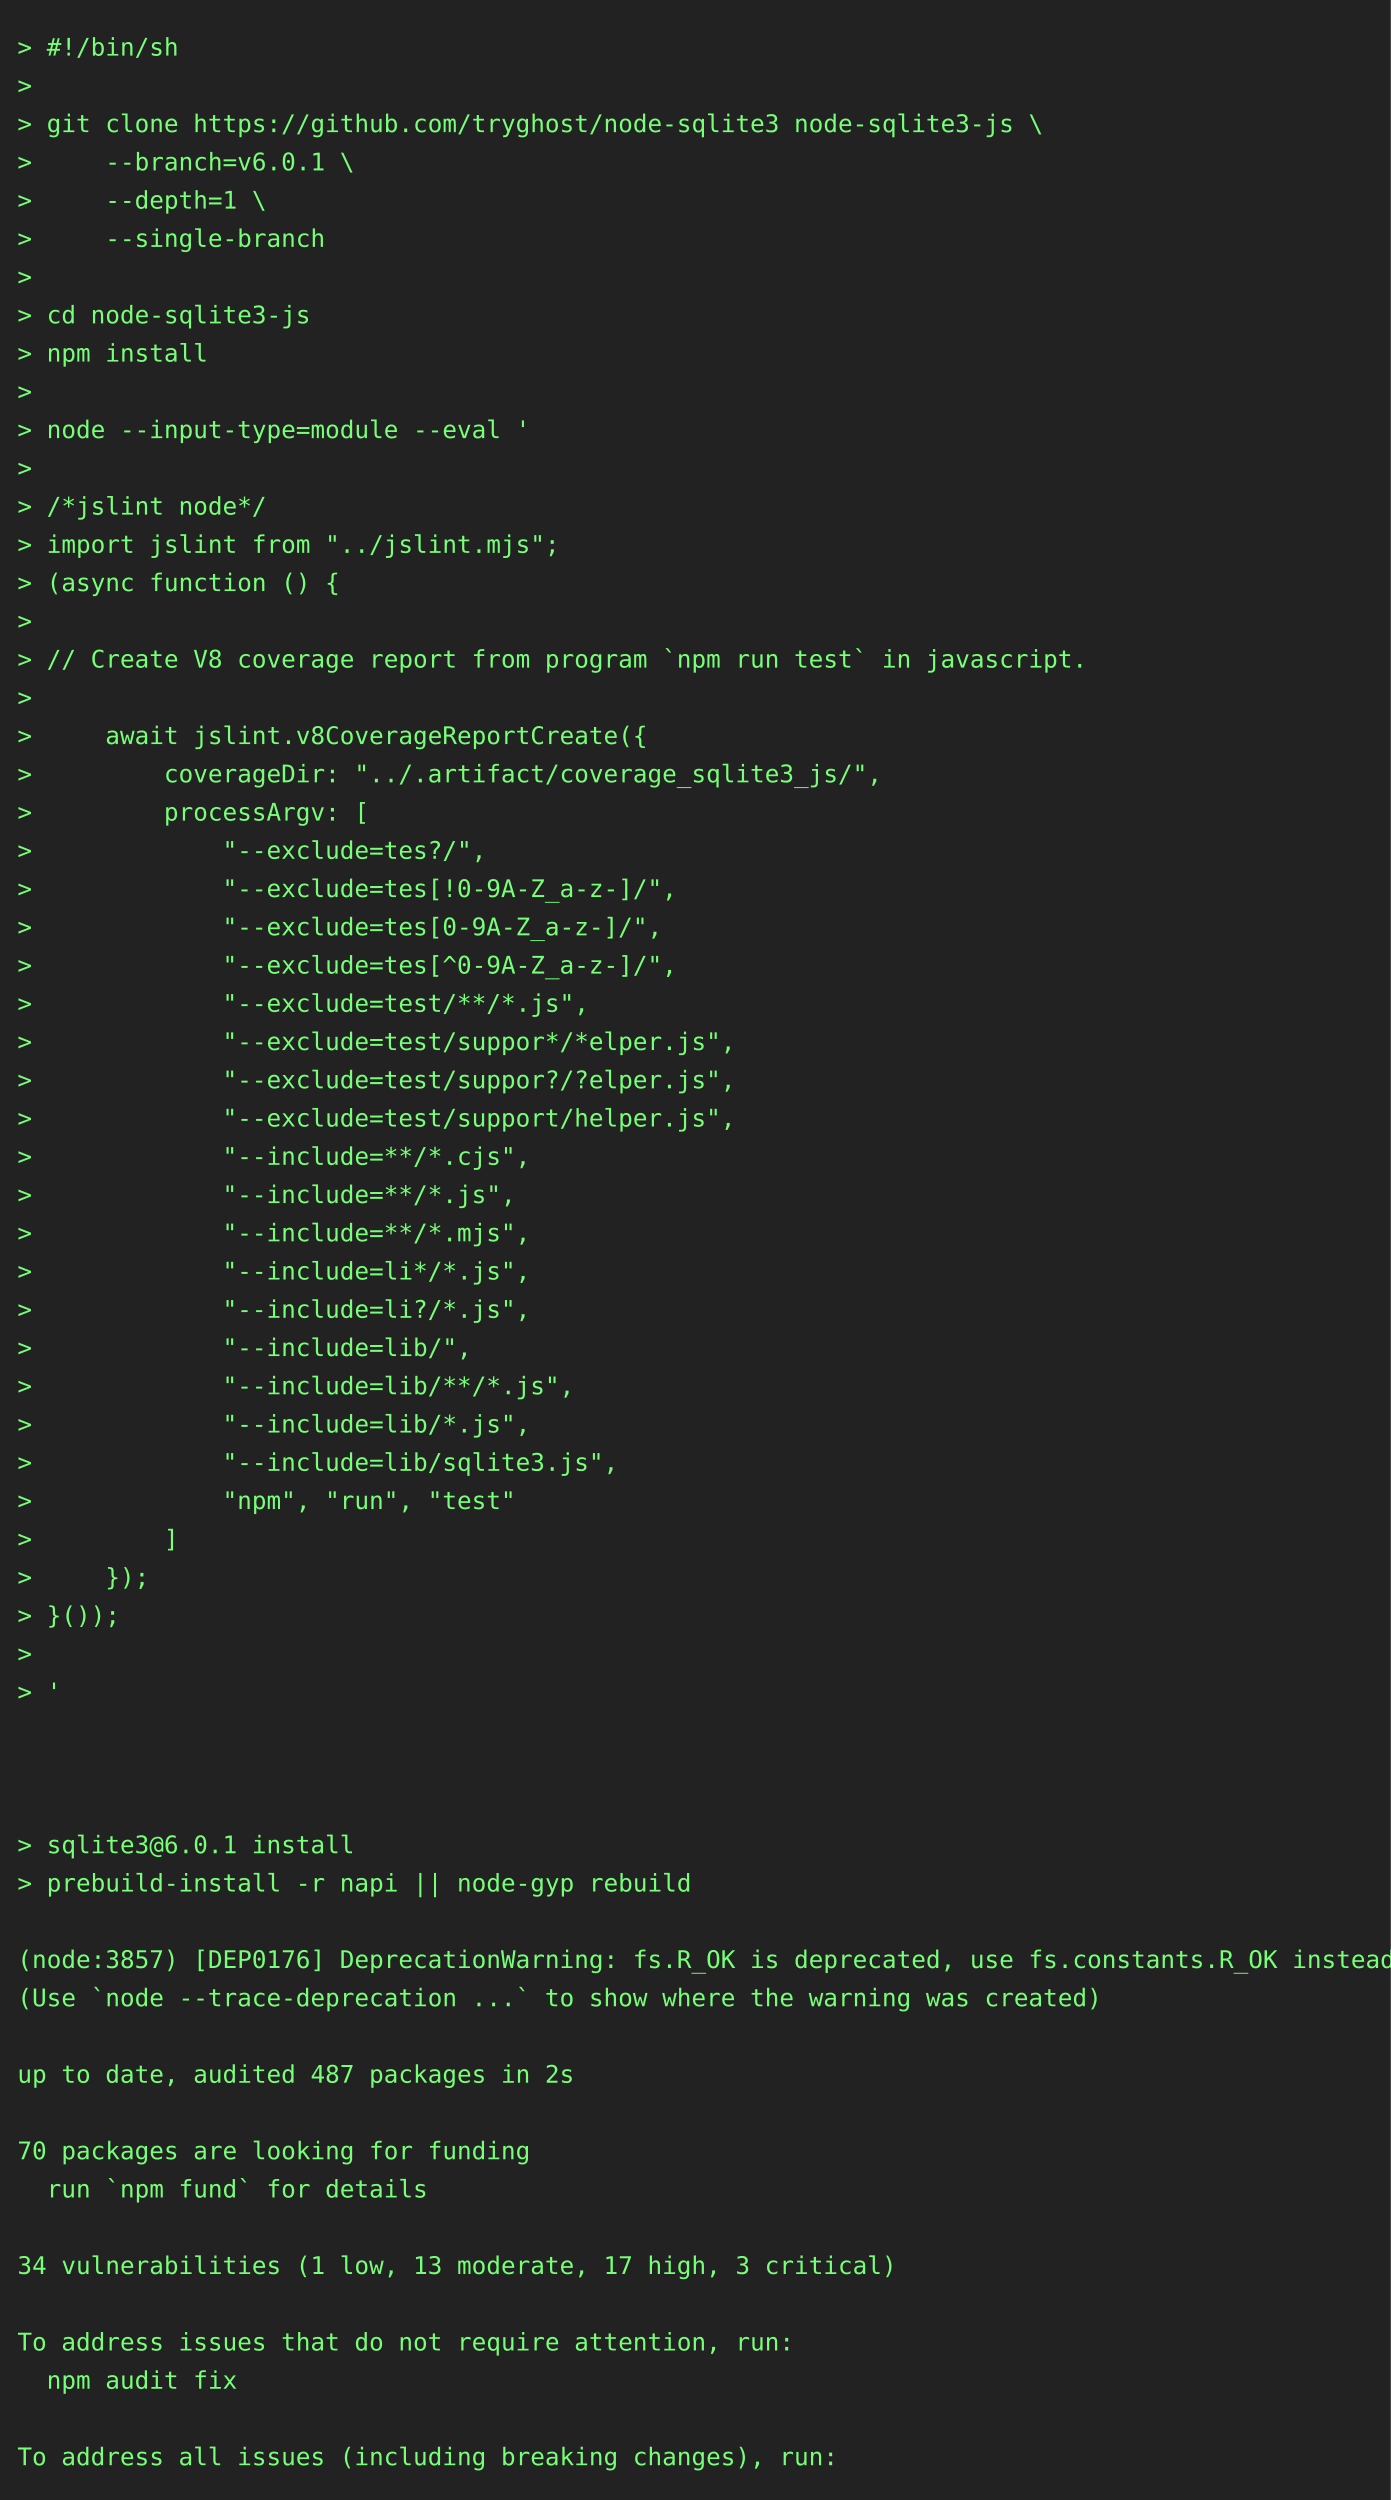
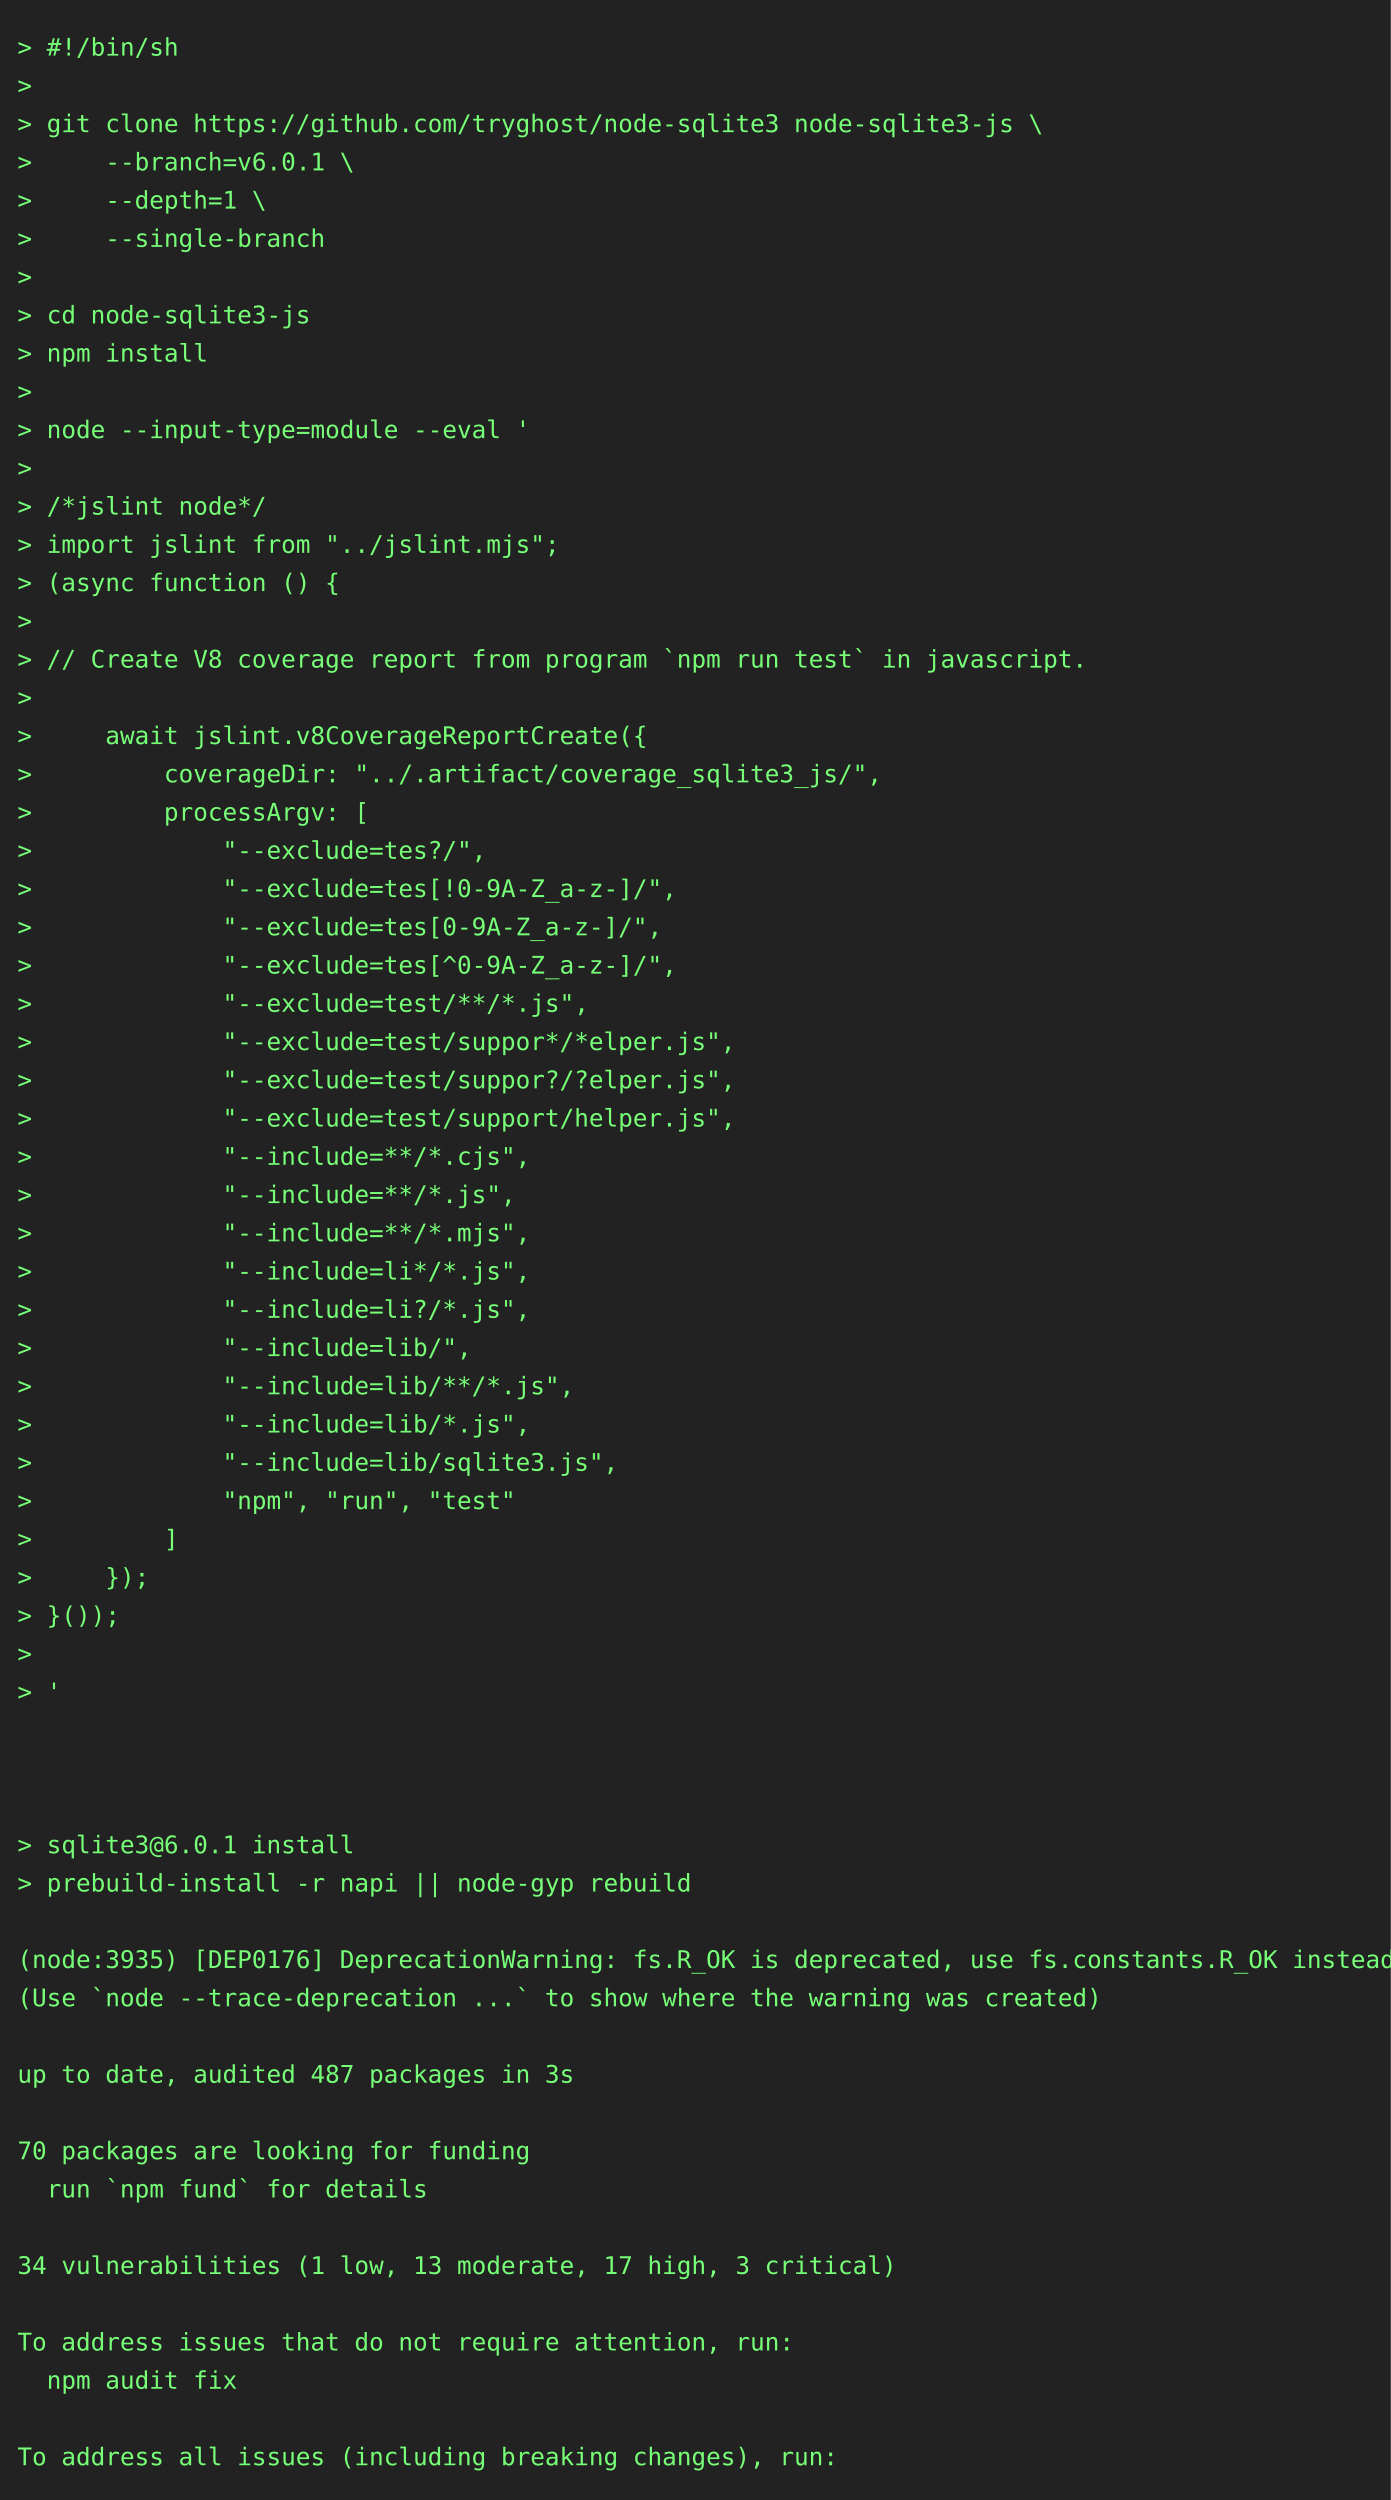
<svg xmlns="http://www.w3.org/2000/svg" height="1438" width="800">
  <rect height="1438" fill="#222" width="800" />
  <text fill="#7f7" font-family="consolas, menlo, monospace" font-size="14" xml:space="preserve">
    <tspan lengthAdjust="spacingAndGlyphs" textLength="768" x="10" y="32">&gt; #!/bin/sh                                                                                      </tspan>
    <tspan lengthAdjust="spacingAndGlyphs" textLength="768" x="10" y="54">&gt;                                                                                                </tspan>
    <tspan lengthAdjust="spacingAndGlyphs" textLength="768" x="10" y="76">&gt; git clone https://github.com/tryghost/node-sqlite3 node-sqlite3-js \                           </tspan>
    <tspan lengthAdjust="spacingAndGlyphs" textLength="768" x="10" y="98">&gt;     --branch=v6.0.1 \                                                                          </tspan>
    <tspan lengthAdjust="spacingAndGlyphs" textLength="768" x="10" y="120">&gt;     --depth=1 \                                                                                </tspan>
    <tspan lengthAdjust="spacingAndGlyphs" textLength="768" x="10" y="142">&gt;     --single-branch                                                                            </tspan>
    <tspan lengthAdjust="spacingAndGlyphs" textLength="768" x="10" y="164">&gt;                                                                                                </tspan>
    <tspan lengthAdjust="spacingAndGlyphs" textLength="768" x="10" y="186">&gt; cd node-sqlite3-js                                                                             </tspan>
    <tspan lengthAdjust="spacingAndGlyphs" textLength="768" x="10" y="208">&gt; npm install                                                                                    </tspan>
    <tspan lengthAdjust="spacingAndGlyphs" textLength="768" x="10" y="230">&gt;                                                                                                </tspan>
    <tspan lengthAdjust="spacingAndGlyphs" textLength="768" x="10" y="252">&gt; node --input-type=module --eval '                                                              </tspan>
    <tspan lengthAdjust="spacingAndGlyphs" textLength="768" x="10" y="274">&gt;                                                                                                </tspan>
    <tspan lengthAdjust="spacingAndGlyphs" textLength="768" x="10" y="296">&gt; /*jslint node*/                                                                                </tspan>
    <tspan lengthAdjust="spacingAndGlyphs" textLength="768" x="10" y="318">&gt; import jslint from "../jslint.mjs";                                                            </tspan>
    <tspan lengthAdjust="spacingAndGlyphs" textLength="768" x="10" y="340">&gt; (async function () {                                                                           </tspan>
    <tspan lengthAdjust="spacingAndGlyphs" textLength="768" x="10" y="362">&gt;                                                                                                </tspan>
    <tspan lengthAdjust="spacingAndGlyphs" textLength="768" x="10" y="384">&gt; // Create V8 coverage report from program `npm run test` in javascript.                        </tspan>
    <tspan lengthAdjust="spacingAndGlyphs" textLength="768" x="10" y="406">&gt;                                                                                                </tspan>
    <tspan lengthAdjust="spacingAndGlyphs" textLength="768" x="10" y="428">&gt;     await jslint.v8CoverageReportCreate({                                                      </tspan>
    <tspan lengthAdjust="spacingAndGlyphs" textLength="768" x="10" y="450">&gt;         coverageDir: "../.artifact/coverage_sqlite3_js/",                                      </tspan>
    <tspan lengthAdjust="spacingAndGlyphs" textLength="768" x="10" y="472">&gt;         processArgv: [                                                                         </tspan>
    <tspan lengthAdjust="spacingAndGlyphs" textLength="768" x="10" y="494">&gt;             "--exclude=tes?/",                                                                 </tspan>
    <tspan lengthAdjust="spacingAndGlyphs" textLength="768" x="10" y="516">&gt;             "--exclude=tes[!0-9A-Z_a-z-]/",                                                    </tspan>
    <tspan lengthAdjust="spacingAndGlyphs" textLength="768" x="10" y="538">&gt;             "--exclude=tes[0-9A-Z_a-z-]/",                                                     </tspan>
    <tspan lengthAdjust="spacingAndGlyphs" textLength="768" x="10" y="560">&gt;             "--exclude=tes[^0-9A-Z_a-z-]/",                                                    </tspan>
    <tspan lengthAdjust="spacingAndGlyphs" textLength="768" x="10" y="582">&gt;             "--exclude=test/**/*.js",                                                          </tspan>
    <tspan lengthAdjust="spacingAndGlyphs" textLength="768" x="10" y="604">&gt;             "--exclude=test/suppor*/*elper.js",                                                </tspan>
    <tspan lengthAdjust="spacingAndGlyphs" textLength="768" x="10" y="626">&gt;             "--exclude=test/suppor?/?elper.js",                                                </tspan>
    <tspan lengthAdjust="spacingAndGlyphs" textLength="768" x="10" y="648">&gt;             "--exclude=test/support/helper.js",                                                </tspan>
    <tspan lengthAdjust="spacingAndGlyphs" textLength="768" x="10" y="670">&gt;             "--include=**/*.cjs",                                                              </tspan>
    <tspan lengthAdjust="spacingAndGlyphs" textLength="768" x="10" y="692">&gt;             "--include=**/*.js",                                                               </tspan>
    <tspan lengthAdjust="spacingAndGlyphs" textLength="768" x="10" y="714">&gt;             "--include=**/*.mjs",                                                              </tspan>
    <tspan lengthAdjust="spacingAndGlyphs" textLength="768" x="10" y="736">&gt;             "--include=li*/*.js",                                                              </tspan>
    <tspan lengthAdjust="spacingAndGlyphs" textLength="768" x="10" y="758">&gt;             "--include=li?/*.js",                                                              </tspan>
    <tspan lengthAdjust="spacingAndGlyphs" textLength="768" x="10" y="780">&gt;             "--include=lib/",                                                                  </tspan>
    <tspan lengthAdjust="spacingAndGlyphs" textLength="768" x="10" y="802">&gt;             "--include=lib/**/*.js",                                                           </tspan>
    <tspan lengthAdjust="spacingAndGlyphs" textLength="768" x="10" y="824">&gt;             "--include=lib/*.js",                                                              </tspan>
    <tspan lengthAdjust="spacingAndGlyphs" textLength="768" x="10" y="846">&gt;             "--include=lib/sqlite3.js",                                                        </tspan>
    <tspan lengthAdjust="spacingAndGlyphs" textLength="768" x="10" y="868">&gt;             "npm", "run", "test"                                                               </tspan>
    <tspan lengthAdjust="spacingAndGlyphs" textLength="768" x="10" y="890">&gt;         ]                                                                                      </tspan>
    <tspan lengthAdjust="spacingAndGlyphs" textLength="768" x="10" y="912">&gt;     });                                                                                        </tspan>
    <tspan lengthAdjust="spacingAndGlyphs" textLength="768" x="10" y="934">&gt; }());                                                                                          </tspan>
    <tspan lengthAdjust="spacingAndGlyphs" textLength="768" x="10" y="956">&gt;                                                                                                </tspan>
    <tspan lengthAdjust="spacingAndGlyphs" textLength="768" x="10" y="978">&gt; '                                                                                              </tspan>
    <tspan lengthAdjust="spacingAndGlyphs" textLength="768" x="10" y="1000">                                                                                                 </tspan>
    <tspan lengthAdjust="spacingAndGlyphs" textLength="768" x="10" y="1022">                                                                                                 </tspan>
    <tspan lengthAdjust="spacingAndGlyphs" textLength="768" x="10" y="1044">                                                                                                 </tspan>
    <tspan lengthAdjust="spacingAndGlyphs" textLength="768" x="10" y="1066">&gt; sqlite3@6.0.1 install                                                                          </tspan>
    <tspan lengthAdjust="spacingAndGlyphs" textLength="768" x="10" y="1088">&gt; prebuild-install -r napi || node-gyp rebuild                                                   </tspan>
    <tspan lengthAdjust="spacingAndGlyphs" textLength="768" x="10" y="1110">                                                                                                 </tspan>
-     <tspan lengthAdjust="spacingAndGlyphs" textLength="768" x="10" y="1132">(node:3857) [DEP0176] DeprecationWarning: fs.R_OK is deprecated, use fs.constants.R_OK instead   </tspan>
+     <tspan lengthAdjust="spacingAndGlyphs" textLength="768" x="10" y="1132">(node:3935) [DEP0176] DeprecationWarning: fs.R_OK is deprecated, use fs.constants.R_OK instead   </tspan>
    <tspan lengthAdjust="spacingAndGlyphs" textLength="768" x="10" y="1154">(Use `node --trace-deprecation ...` to show where the warning was created)                       </tspan>
    <tspan lengthAdjust="spacingAndGlyphs" textLength="768" x="10" y="1176">                                                                                                 </tspan>
-     <tspan lengthAdjust="spacingAndGlyphs" textLength="768" x="10" y="1198">up to date, audited 487 packages in 2s                                                           </tspan>
+     <tspan lengthAdjust="spacingAndGlyphs" textLength="768" x="10" y="1198">up to date, audited 487 packages in 3s                                                           </tspan>
    <tspan lengthAdjust="spacingAndGlyphs" textLength="768" x="10" y="1220">                                                                                                 </tspan>
    <tspan lengthAdjust="spacingAndGlyphs" textLength="768" x="10" y="1242">70 packages are looking for funding                                                              </tspan>
    <tspan lengthAdjust="spacingAndGlyphs" textLength="768" x="10" y="1264">  run `npm fund` for details                                                                     </tspan>
    <tspan lengthAdjust="spacingAndGlyphs" textLength="768" x="10" y="1286">                                                                                                 </tspan>
    <tspan lengthAdjust="spacingAndGlyphs" textLength="768" x="10" y="1308">34 vulnerabilities (1 low, 13 moderate, 17 high, 3 critical)                                     </tspan>
    <tspan lengthAdjust="spacingAndGlyphs" textLength="768" x="10" y="1330">                                                                                                 </tspan>
    <tspan lengthAdjust="spacingAndGlyphs" textLength="768" x="10" y="1352">To address issues that do not require attention, run:                                            </tspan>
    <tspan lengthAdjust="spacingAndGlyphs" textLength="768" x="10" y="1374">  npm audit fix                                                                                  </tspan>
    <tspan lengthAdjust="spacingAndGlyphs" textLength="768" x="10" y="1396">                                                                                                 </tspan>
    <tspan lengthAdjust="spacingAndGlyphs" textLength="768" x="10" y="1418">To address all issues (including breaking changes), run:                                         </tspan>
  </text>
</svg>
